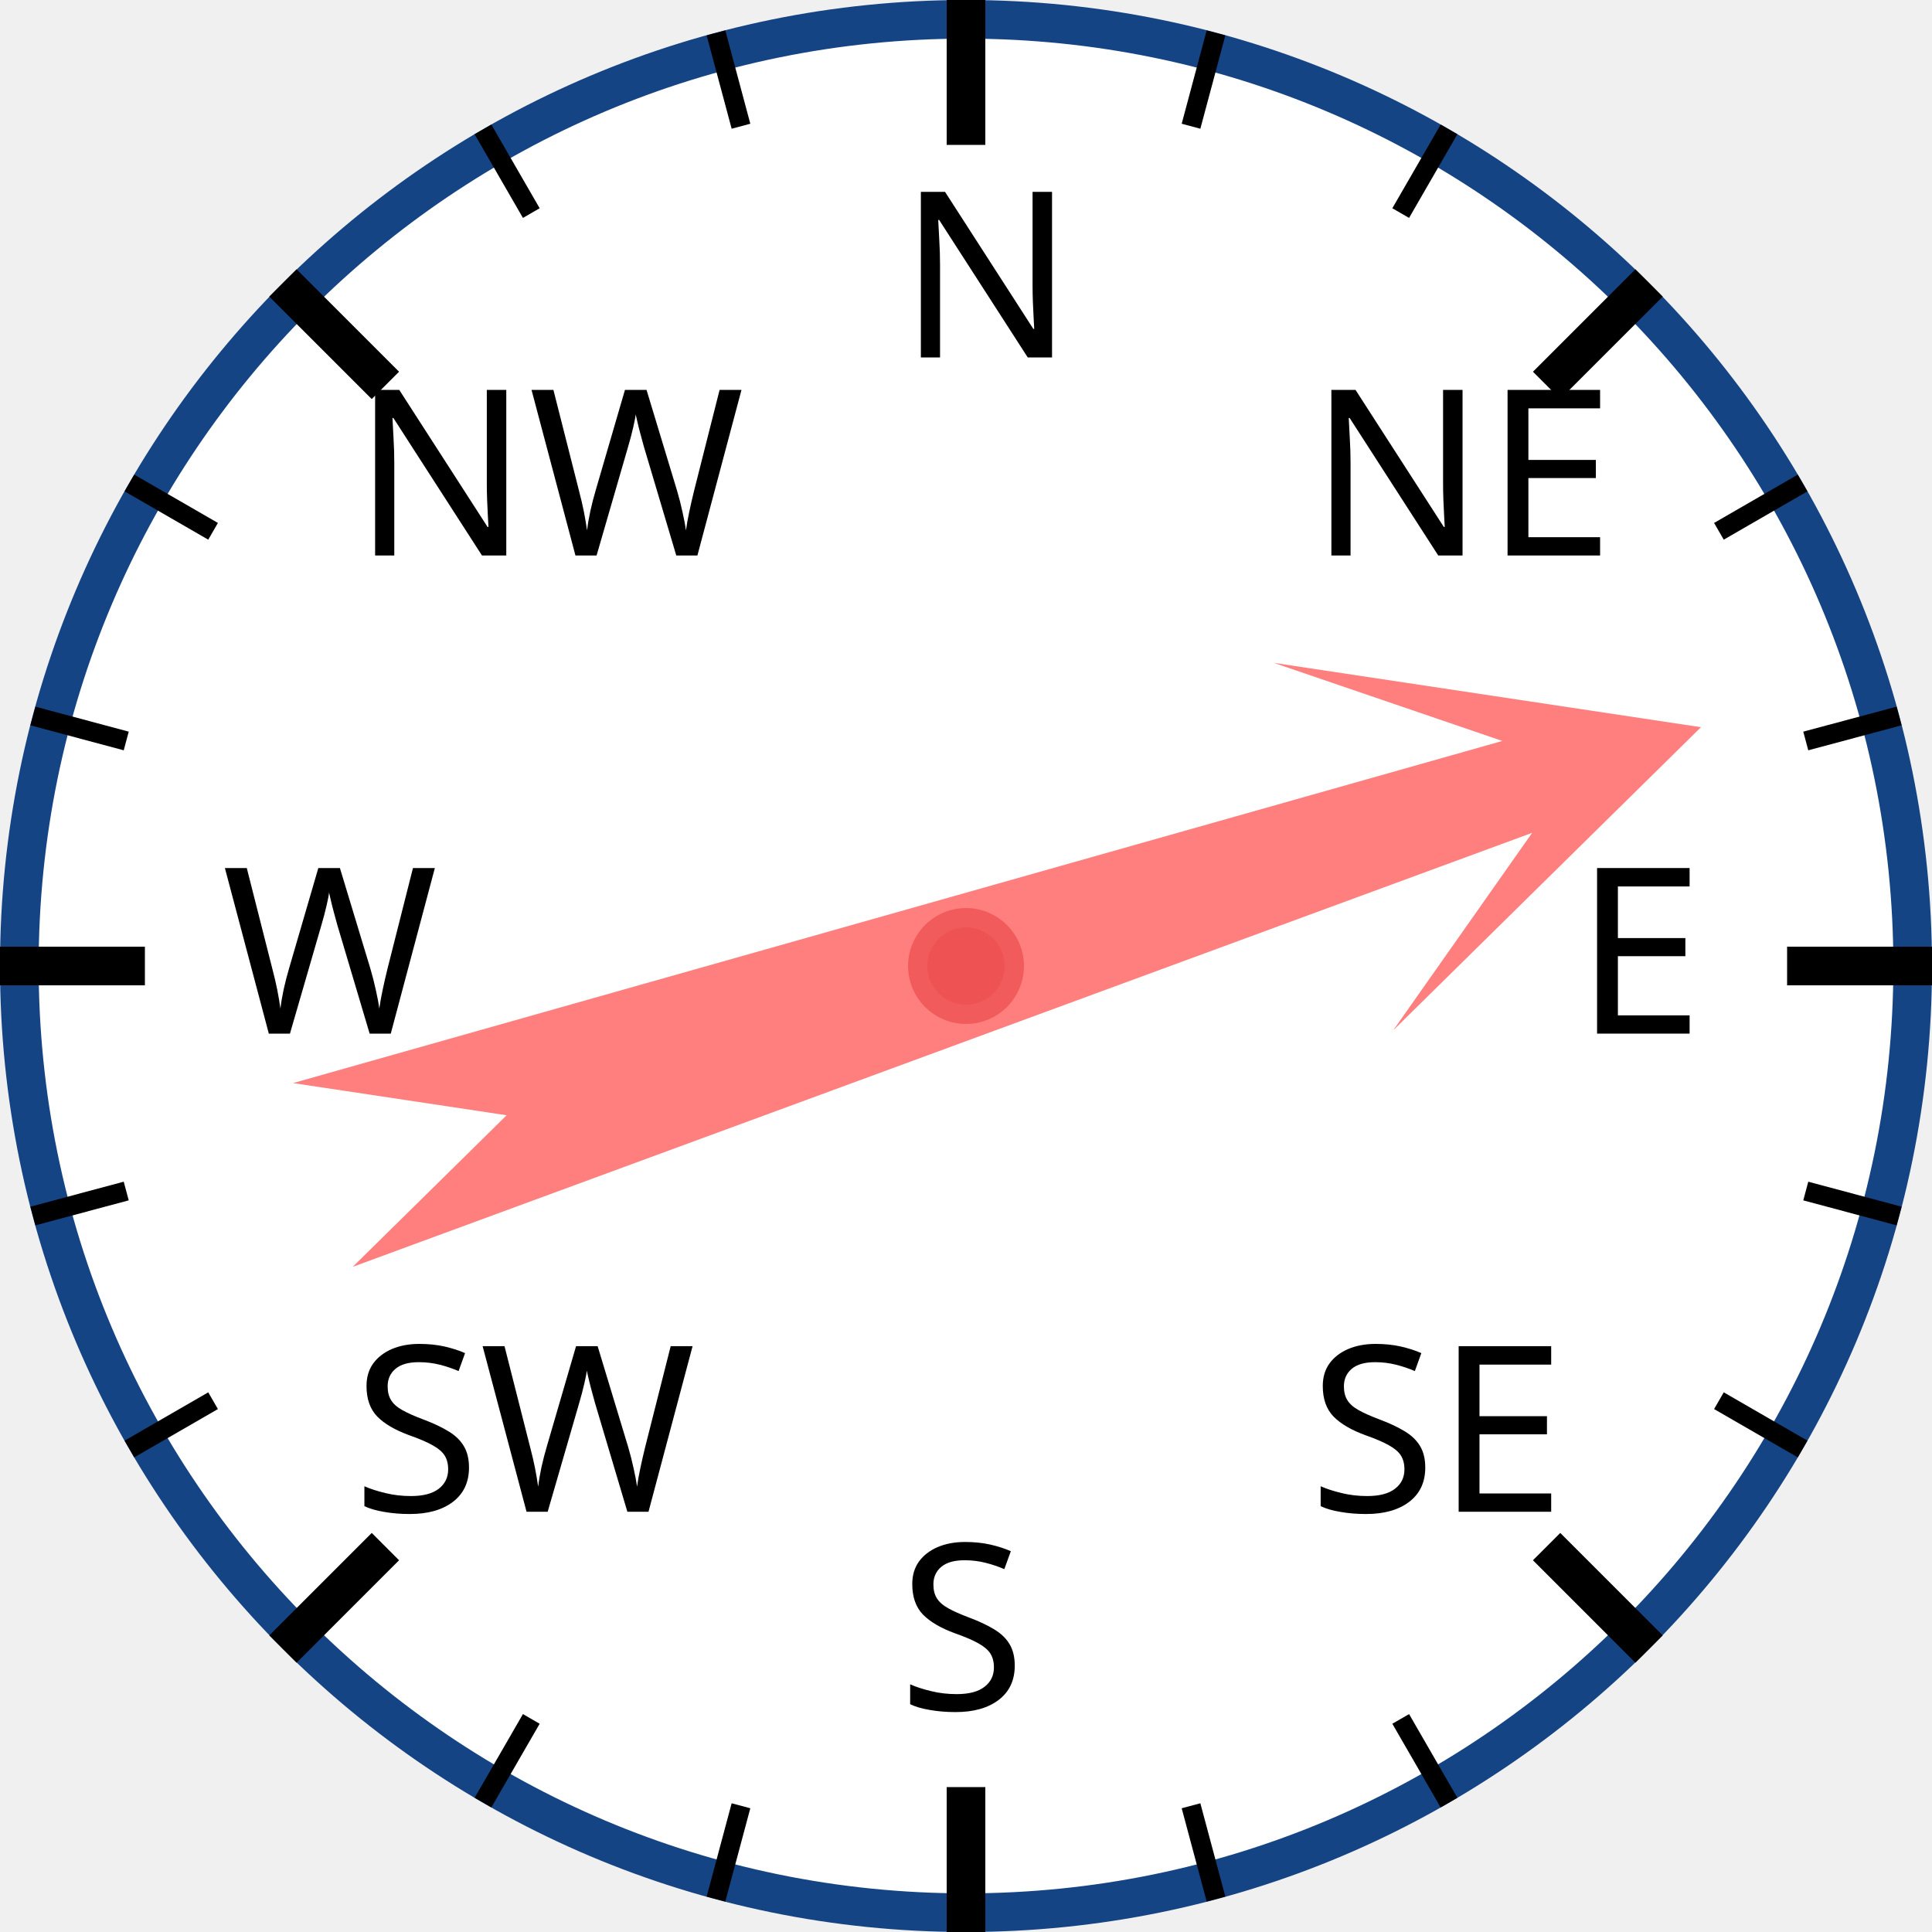
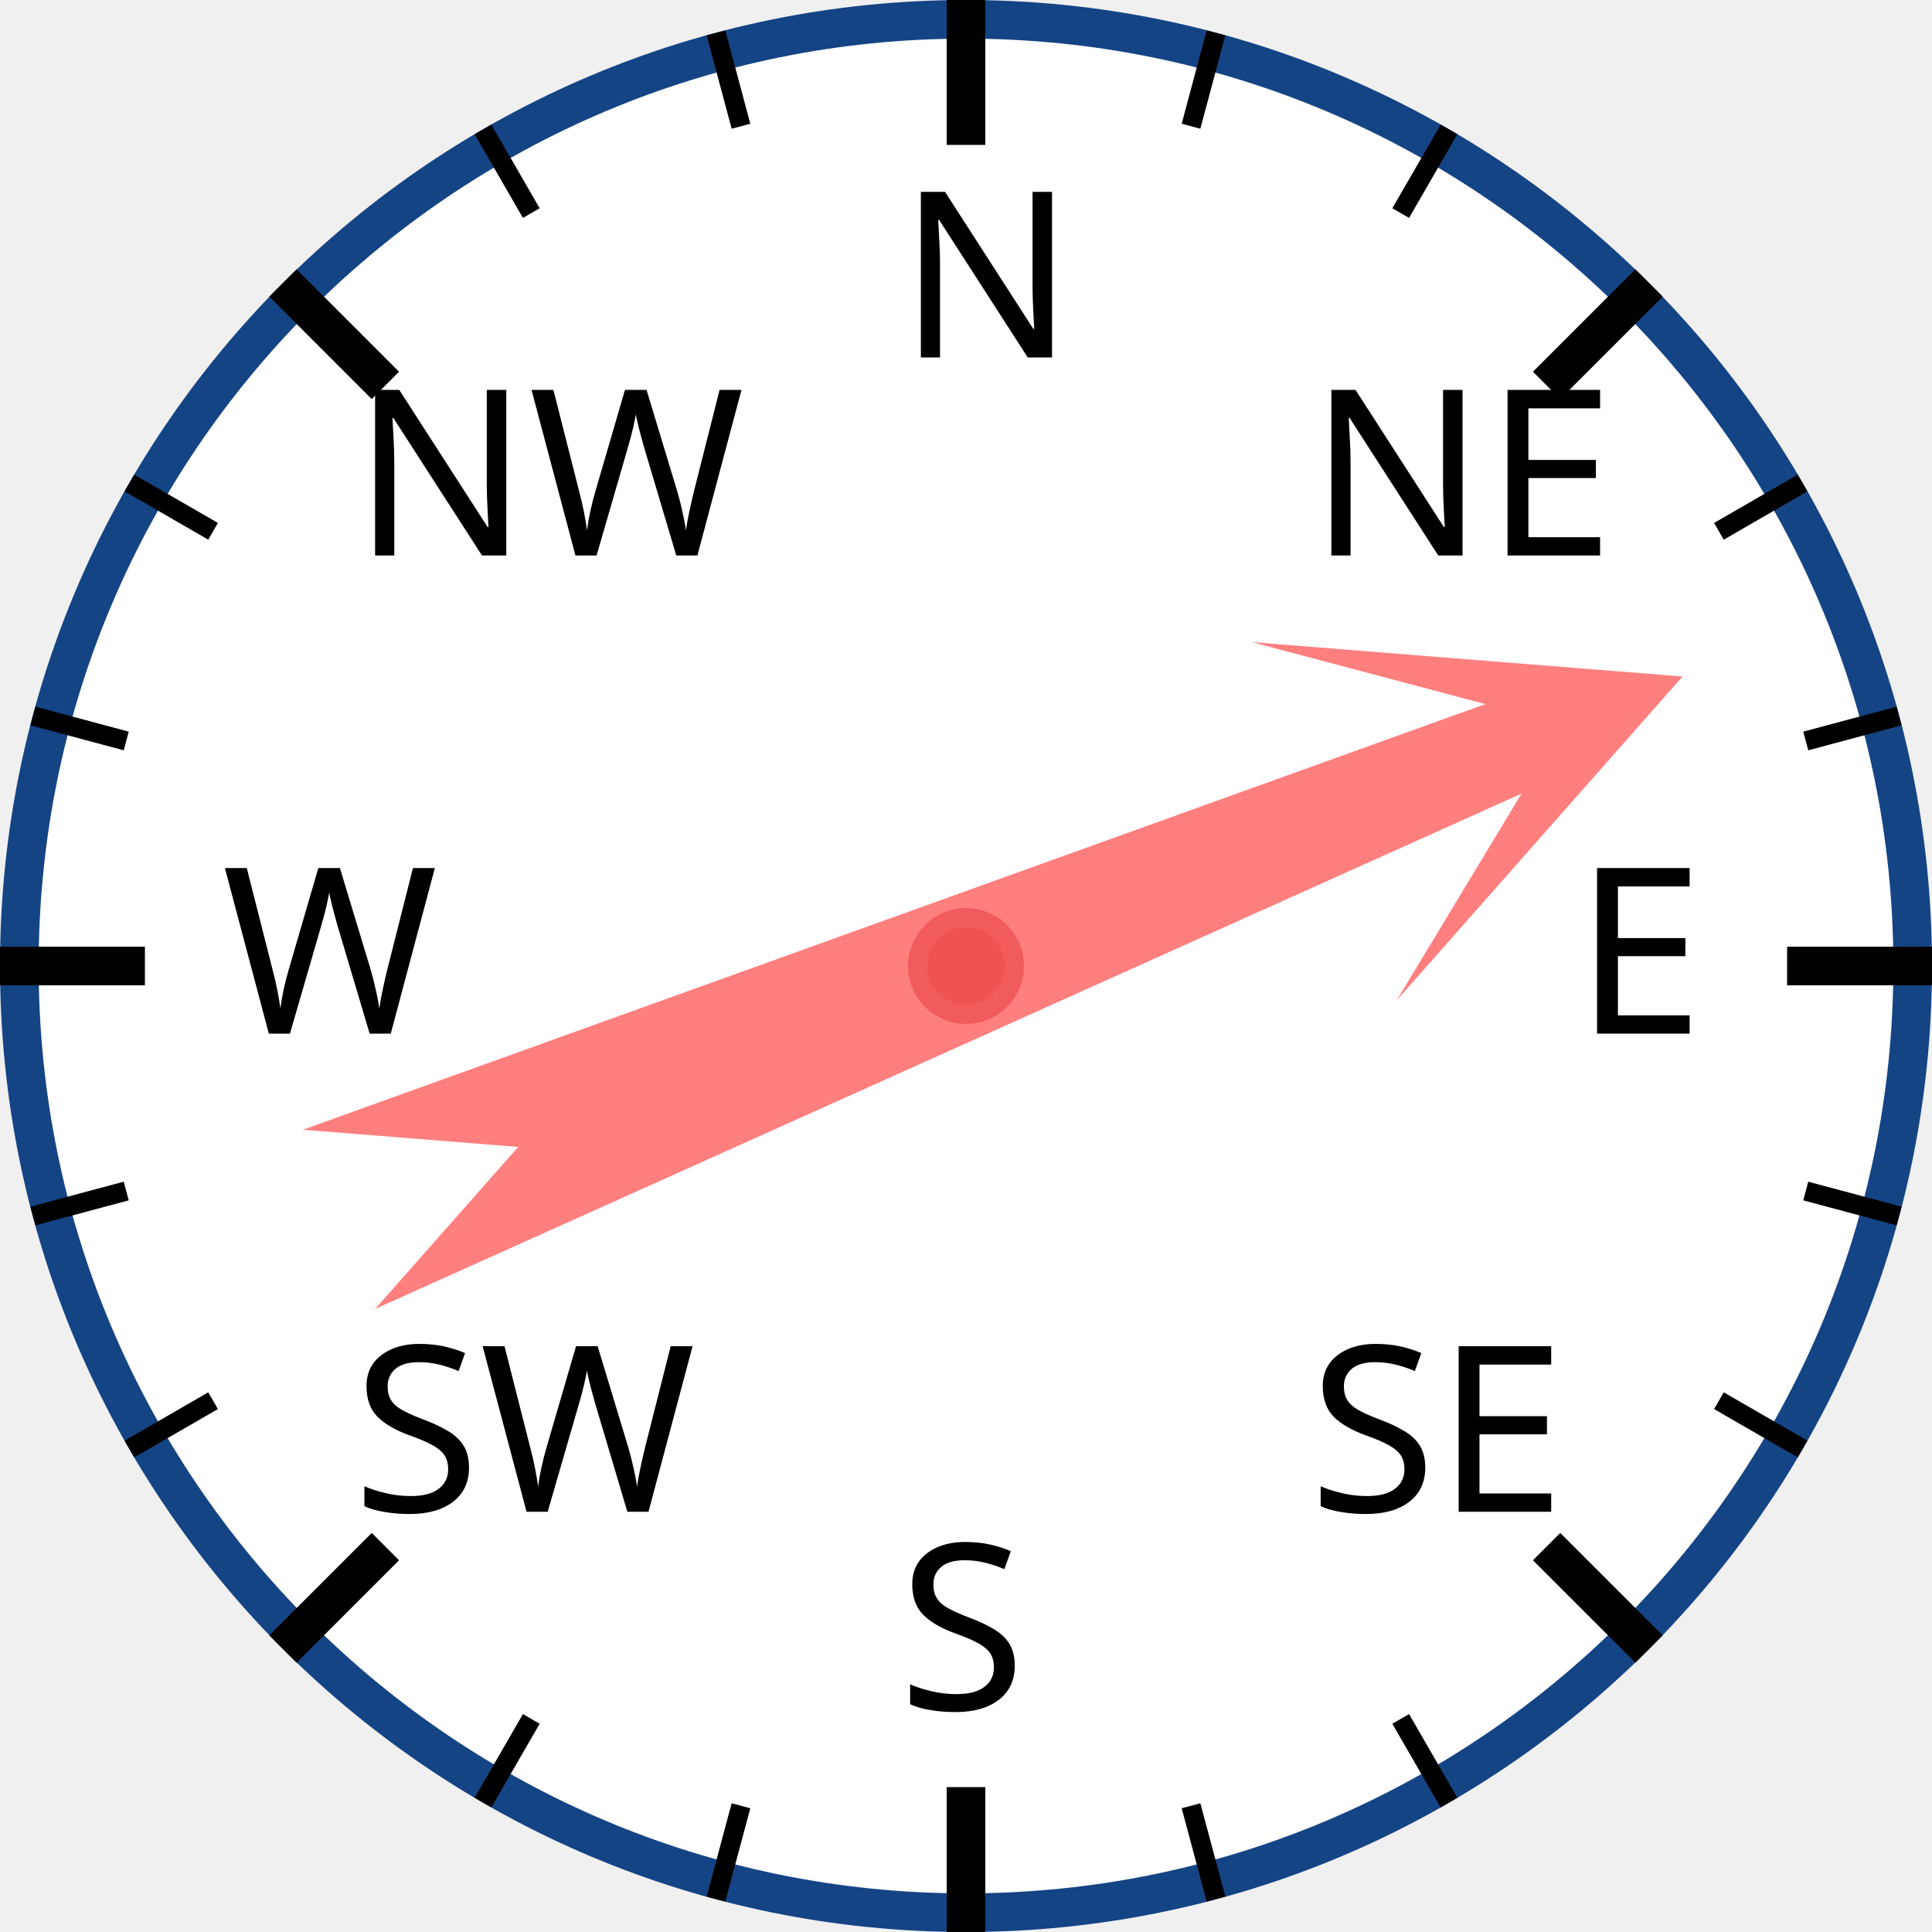
<svg xmlns="http://www.w3.org/2000/svg" width="120px" height="120px" viewBox="0 0 200 200">
  <circle cx="100" cy="100" r="98" style="fill: white; stroke: #154485; stroke-width: 4;" />
  <text x="93.0" y="37.0" style="font-family: sans-serif; font-size: 18pt;">N</text>
  <line x1="100.0" y1="0.0" x2="100.0" y2="15.0" style="stroke: black; stroke-width: 4;" />
  <line x1="74.118" y1="3.407" x2="76.706" y2="13.067" style="stroke: black; stroke-width: 2;" />
  <line x1="50" y1="13.397" x2="55" y2="22.058" style="stroke: black; stroke-width: 2;" />
  <text x="36.503" y="57.503" style="font-family: sans-serif; font-size: 18pt;">NW</text>
  <line x1="29.289" y1="29.289" x2="39.896" y2="39.896" style="stroke: black; stroke-width: 4;" />
  <line x1="13.397" y1="50" x2="22.058" y2="55" style="stroke: black; stroke-width: 2;" />
  <line x1="3.407" y1="74.118" x2="13.067" y2="76.706" style="stroke: black; stroke-width: 2;" />
  <text x="23.0" y="107.0" style="font-family: sans-serif; font-size: 18pt;">W</text>
  <line x1="0.0" y1="100.0" x2="15.0" y2="100.0" style="stroke: black; stroke-width: 4;" />
  <line x1="3.407" y1="125.882" x2="13.067" y2="123.294" style="stroke: black; stroke-width: 2;" />
  <line x1="13.397" y1="150" x2="22.058" y2="145" style="stroke: black; stroke-width: 2;" />
  <text x="36.503" y="156.497" style="font-family: sans-serif; font-size: 18pt;">SW</text>
  <line x1="29.289" y1="170.711" x2="39.896" y2="160.104" style="stroke: black; stroke-width: 4;" />
  <line x1="50" y1="186.603" x2="55" y2="177.942" style="stroke: black; stroke-width: 2;" />
  <line x1="74.118" y1="196.593" x2="76.706" y2="186.933" style="stroke: black; stroke-width: 2;" />
  <text x="93" y="177.0" style="font-family: sans-serif; font-size: 18pt;">S</text>
  <line x1="100" y1="200.0" x2="100" y2="185.0" style="stroke: black; stroke-width: 4;" />
  <line x1="125.882" y1="196.593" x2="123.294" y2="186.933" style="stroke: black; stroke-width: 2;" />
  <line x1="150.0" y1="186.603" x2="145.0" y2="177.942" style="stroke: black; stroke-width: 2;" />
  <text x="135.497" y="156.497" style="font-family: sans-serif; font-size: 18pt;">SE</text>
  <line x1="170.711" y1="170.711" x2="160.104" y2="160.104" style="stroke: black; stroke-width: 4;" />
  <line x1="186.603" y1="150" x2="177.942" y2="145" style="stroke: black; stroke-width: 2;" />
  <line x1="196.593" y1="125.882" x2="186.933" y2="123.294" style="stroke: black; stroke-width: 2;" />
  <text x="163.0" y="107" style="font-family: sans-serif; font-size: 18pt;">E</text>
  <line x1="200.0" y1="100" x2="185.0" y2="100" style="stroke: black; stroke-width: 4;" />
  <line x1="196.593" y1="74.118" x2="186.933" y2="76.706" style="stroke: black; stroke-width: 2;" />
  <line x1="186.603" y1="50" x2="177.942" y2="55" style="stroke: black; stroke-width: 2;" />
  <text x="135.497" y="57.503" style="font-family: sans-serif; font-size: 18pt;">NE</text>
  <line x1="170.711" y1="29.289" x2="160.104" y2="39.896" style="stroke: black; stroke-width: 4;" />
  <line x1="150" y1="13.397" x2="145" y2="22.058" style="stroke: black; stroke-width: 2;" />
  <line x1="125.882" y1="3.407" x2="123.294" y2="13.067" style="stroke: black; stroke-width: 2;" />
-   <polygon points="100 20 120 60 105 40 110 170 100 150 90 170 95 40 80 60" style="fill: red; fill-opacity: 0.5;" transform="rotate(72,100,100)" />
+   <polygon points="100 20 120 60 105 40 110 170 100 150 90 170 95 40 80 60" style="fill: red; fill-opacity: 0.5;" transform="rotate(68,100,100)" />
  <circle cx="100" cy="100" r="5" style="fill: #EE5252; stroke: #F25B5B; stroke-width: 2;" />
</svg>
